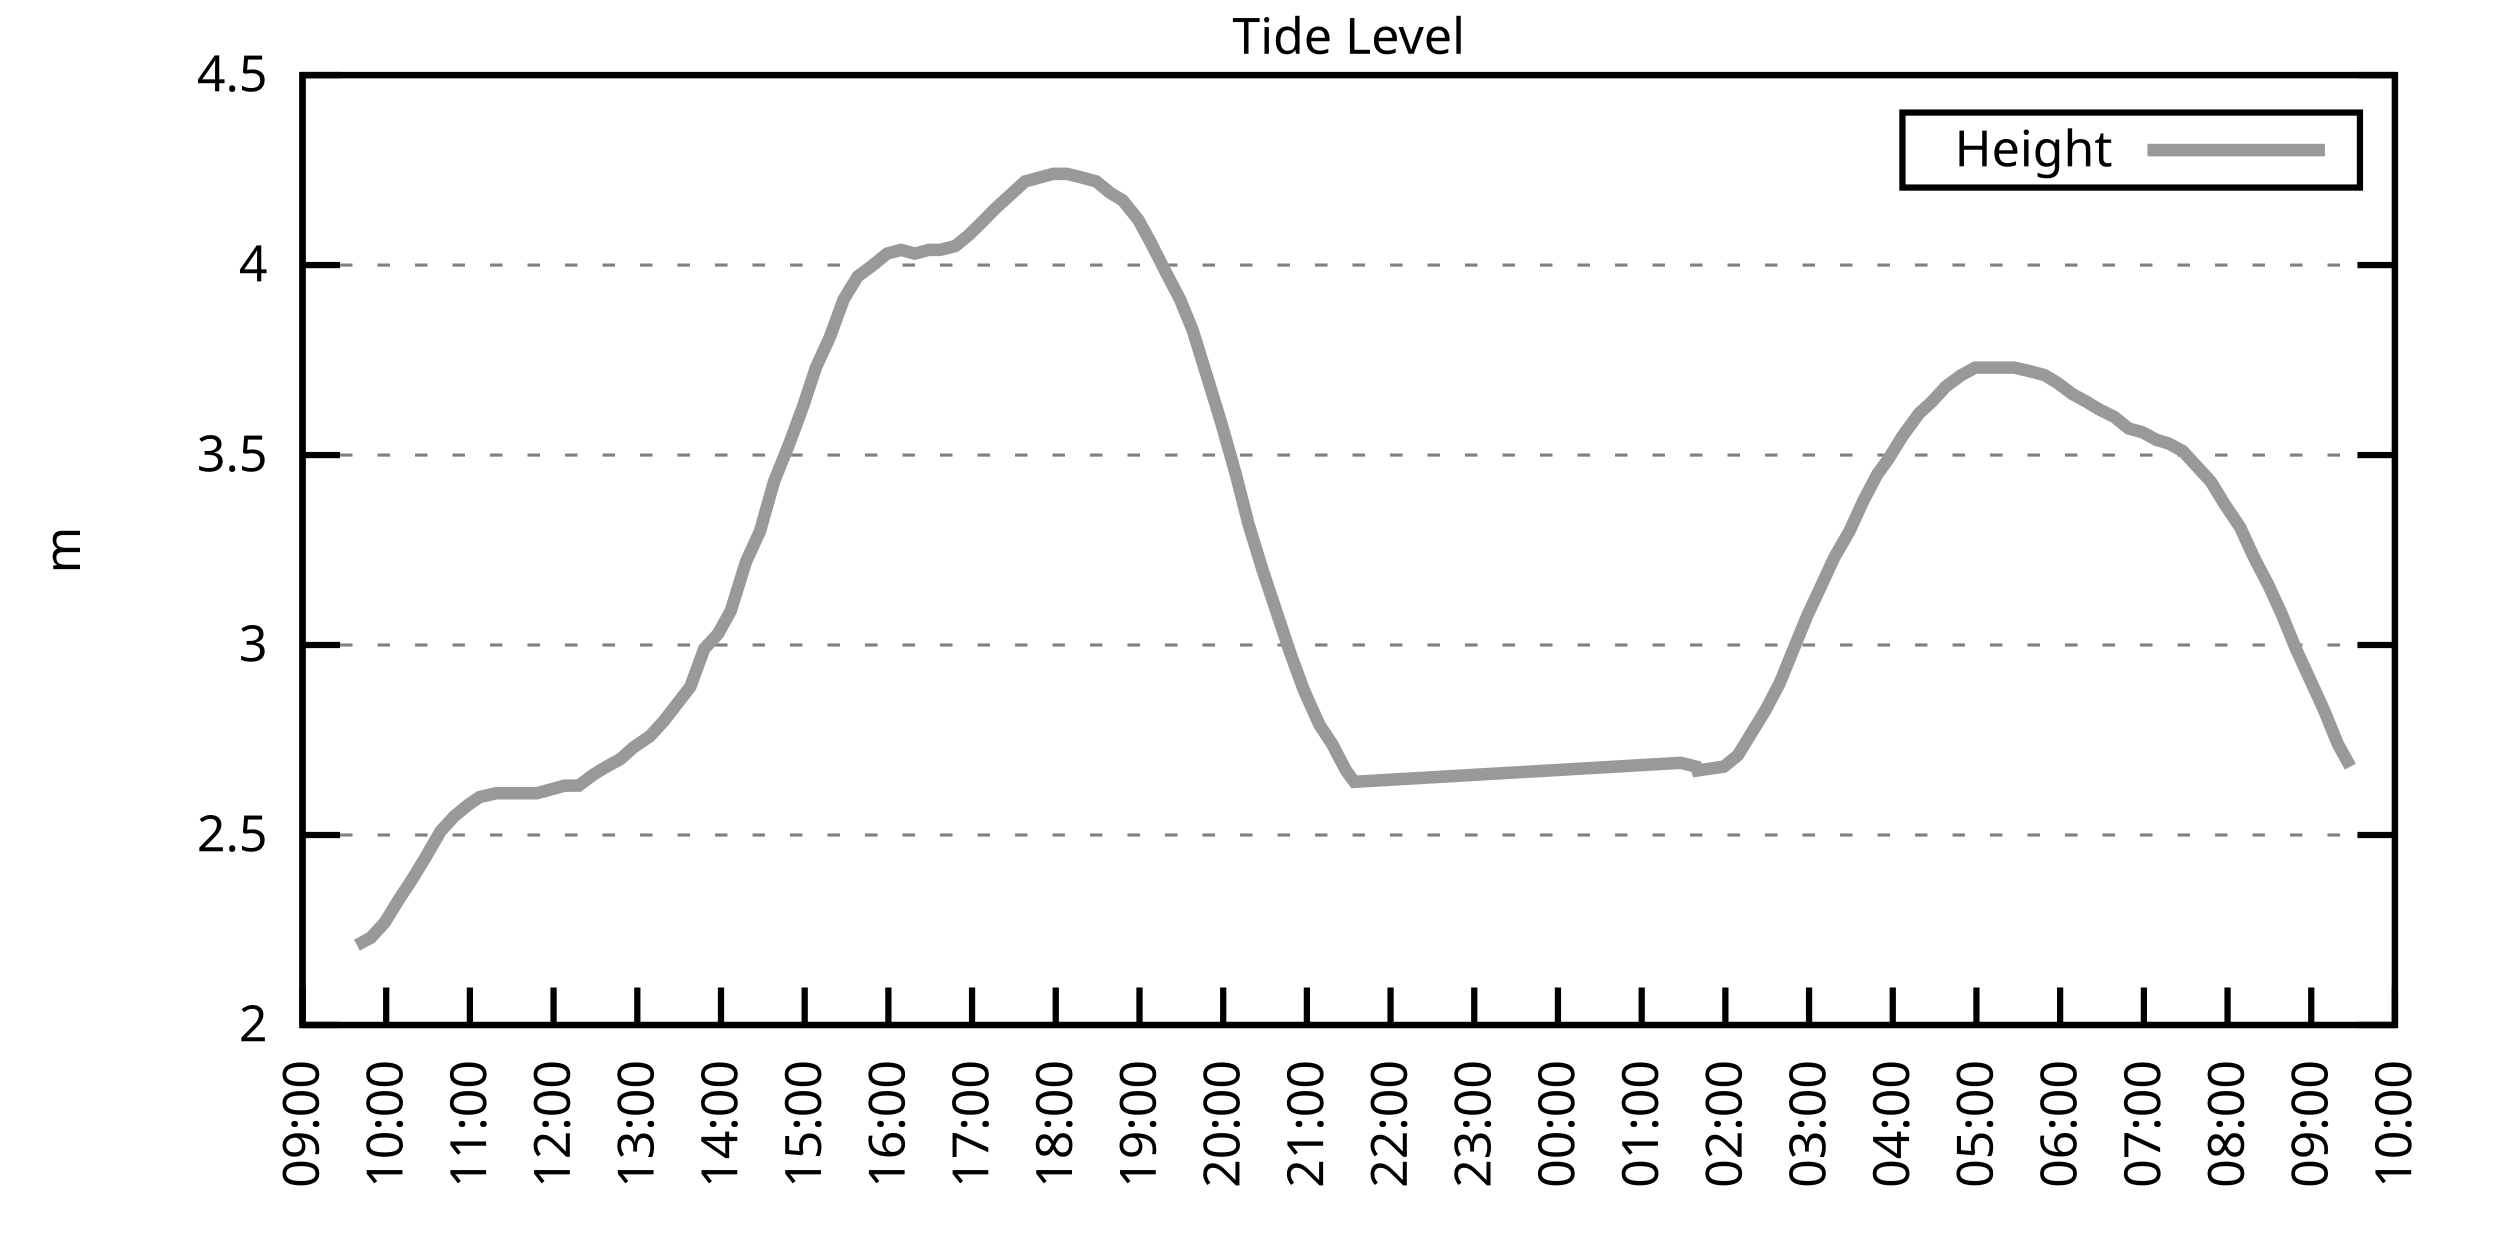
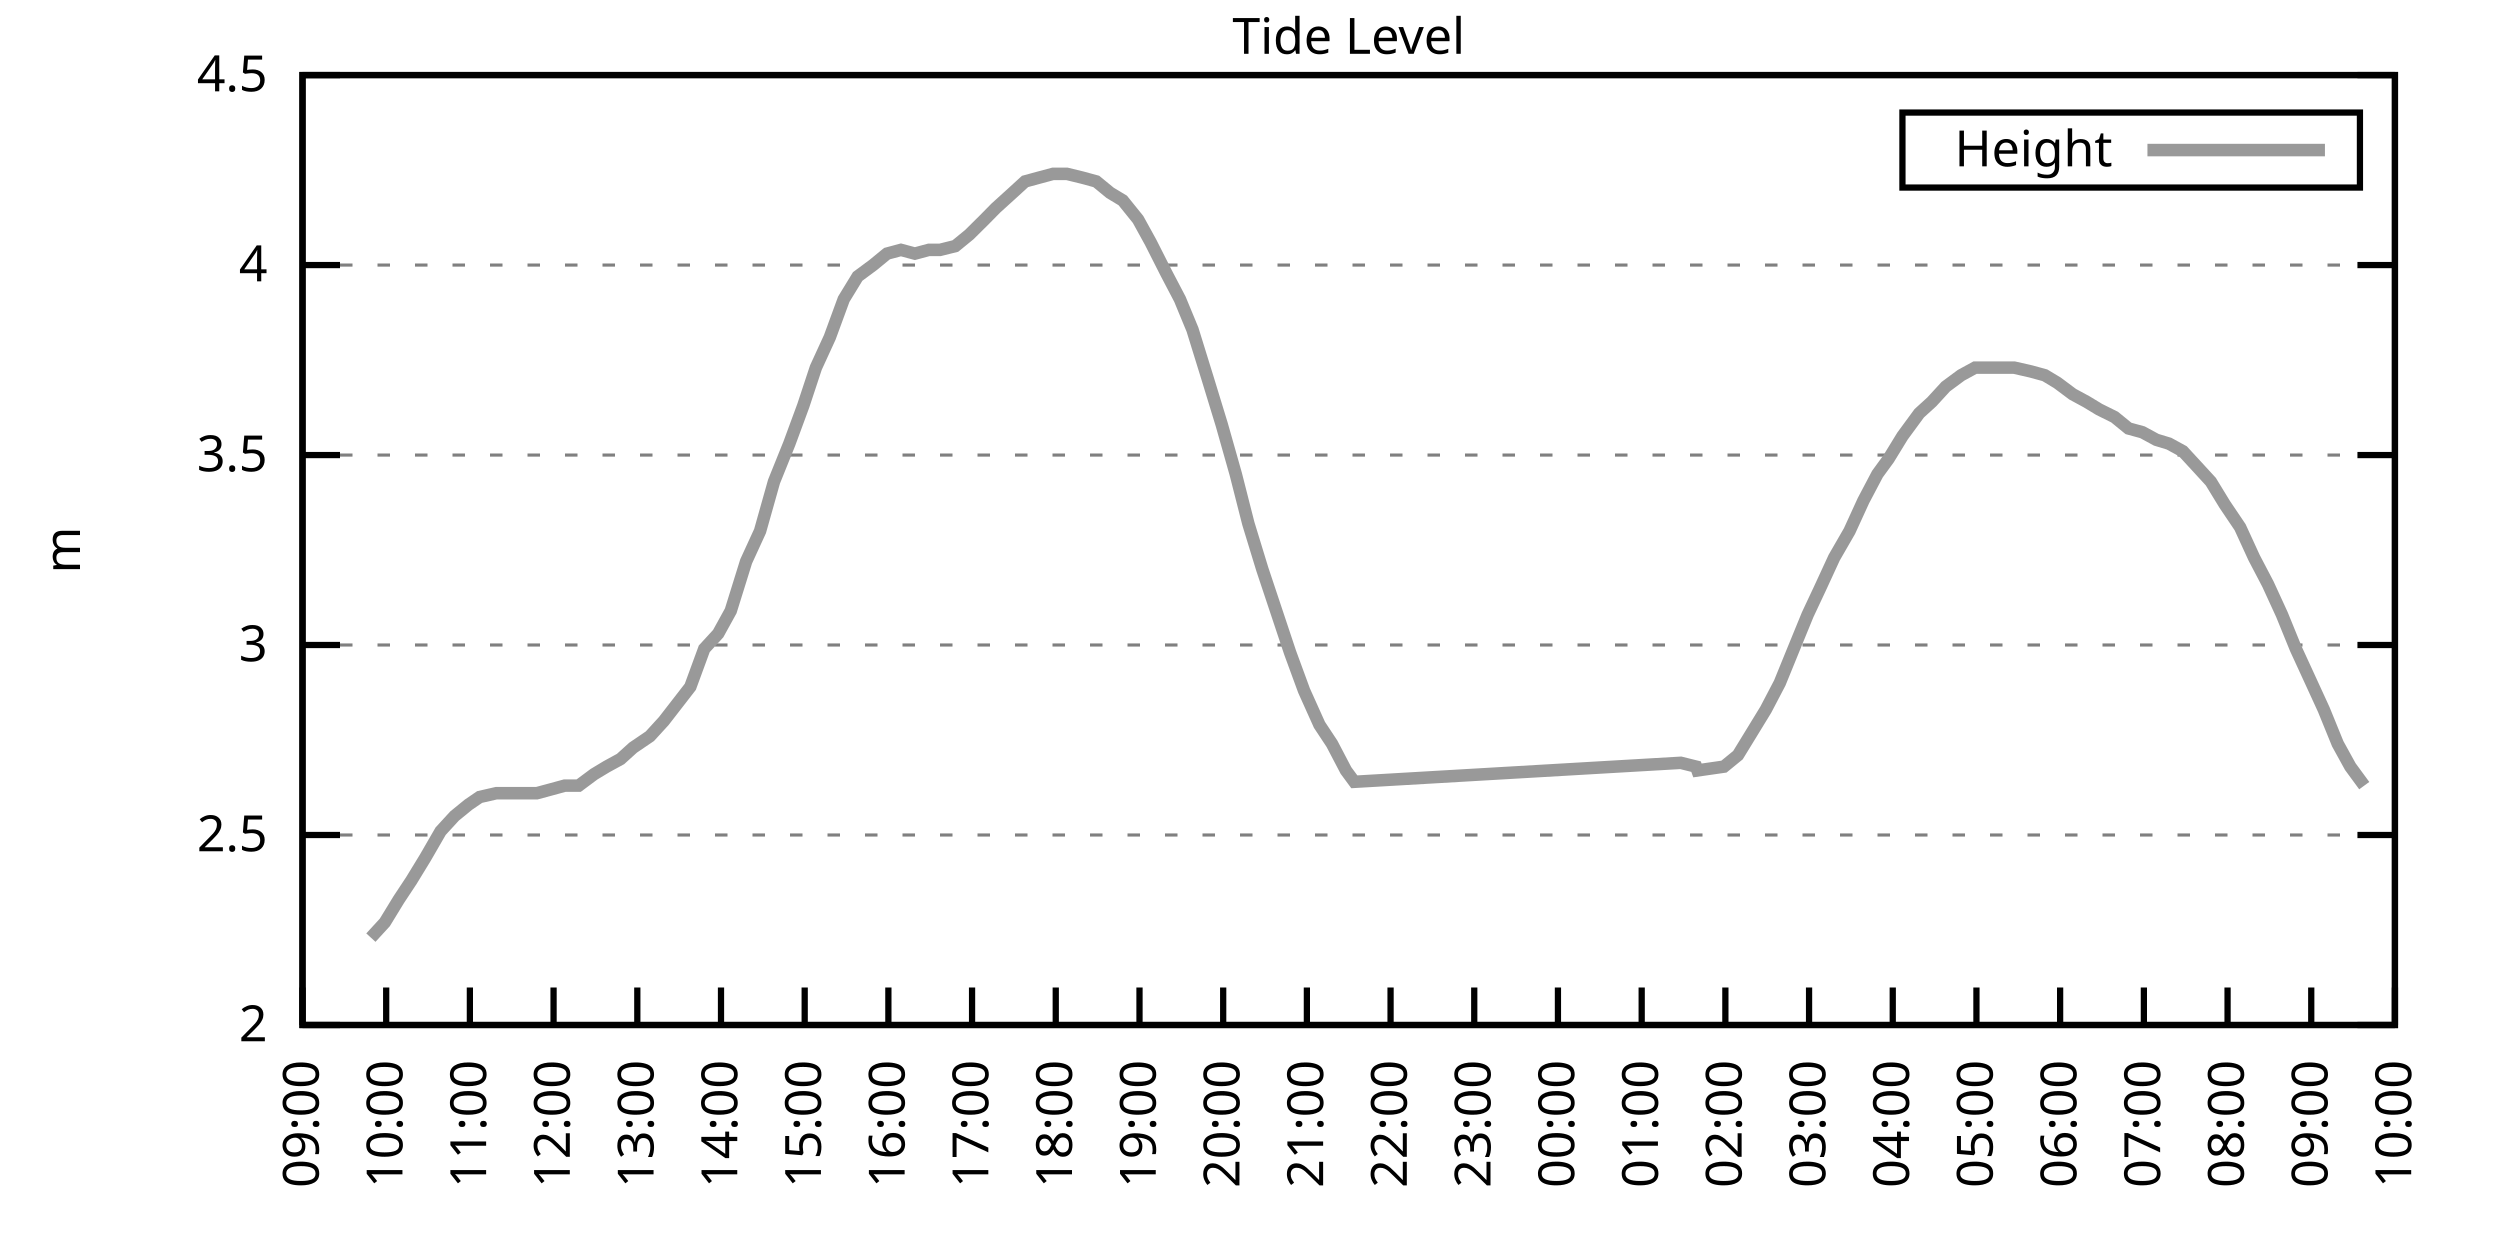
<svg xmlns="http://www.w3.org/2000/svg" xmlns:xlink="http://www.w3.org/1999/xlink" width="400" height="200" viewBox="0 0 400 200">
  <g id="gnuplot_canvas">
    <rect x="0" y="0" width="400" height="200" fill="none" />
    <defs>
      <circle id="gpDot" r="0.5" stroke-width="0.5" stroke="currentColor" />
      <path id="gpPt0" stroke-width="0.333" stroke="currentColor" d="M-1,0 h2 M0,-1 v2" />
      <path id="gpPt1" stroke-width="0.333" stroke="currentColor" d="M-1,-1 L1,1 M1,-1 L-1,1" />
      <path id="gpPt2" stroke-width="0.333" stroke="currentColor" d="M-1,0 L1,0 M0,-1 L0,1 M-1,-1 L1,1 M-1,1 L1,-1" />
      <rect id="gpPt3" stroke-width="0.333" stroke="currentColor" x="-1" y="-1" width="2" height="2" />
      <rect id="gpPt4" stroke-width="0.333" stroke="currentColor" fill="currentColor" x="-1" y="-1" width="2" height="2" />
      <circle id="gpPt5" stroke-width="0.333" stroke="currentColor" cx="0" cy="0" r="1" />
      <use xlink:href="#gpPt5" id="gpPt6" fill="currentColor" stroke="none" />
      <path id="gpPt7" stroke-width="0.333" stroke="currentColor" d="M0,-1.33 L-1.33,0.67 L1.33,0.67 z" />
      <use xlink:href="#gpPt7" id="gpPt8" fill="currentColor" stroke="none" />
      <use xlink:href="#gpPt7" id="gpPt9" stroke="currentColor" transform="rotate(180)" />
      <use xlink:href="#gpPt9" id="gpPt10" fill="currentColor" stroke="none" />
      <use xlink:href="#gpPt3" id="gpPt11" stroke="currentColor" transform="rotate(45)" />
      <use xlink:href="#gpPt11" id="gpPt12" fill="currentColor" stroke="none" />
      <path id="gpPt13" stroke-width="0.333" stroke="currentColor" d="M0,1.330 L1.265,0.411 L0.782,-1.067 L-0.782,-1.076 L-1.265,0.411 z" />
      <use xlink:href="#gpPt13" id="gpPt14" fill="currentColor" stroke="none" />
      <filter id="textbox" filterUnits="objectBoundingBox" x="0" y="0" height="1" width="1">
        <feFlood flood-color="white" flood-opacity="1" result="bgnd" />
        <feComposite in="SourceGraphic" in2="bgnd" operator="atop" />
      </filter>
      <filter id="greybox" filterUnits="objectBoundingBox" x="0" y="0" height="1" width="1">
        <feFlood flood-color="lightgrey" flood-opacity="1" result="grey" />
        <feComposite in="SourceGraphic" in2="grey" operator="atop" />
      </filter>
    </defs>
    <g fill="none" color="white" stroke="currentColor" stroke-width="1.00" stroke-linecap="butt" stroke-linejoin="miter">
</g>
    <g fill="none" color="black" stroke="currentColor" stroke-width="1.00" stroke-linecap="butt" stroke-linejoin="miter">
      <g stroke="none" shape-rendering="crispEdges">
        <polygon fill="rgb(255, 255, 255)" points="48.40,164.00 383.18,164.00 383.18,12.02 48.40,12.02 " />
      </g>
    </g>
    <g fill="none" color="black" stroke="currentColor" stroke-width="1.00" stroke-linecap="butt" stroke-linejoin="miter">
</g>
    <g fill="none" color="black" stroke="black" stroke-width="0.50" stroke-linecap="butt" stroke-linejoin="miter">
</g>
    <g fill="none" color="gray" stroke="currentColor" stroke-width="0.50" stroke-linecap="butt" stroke-linejoin="miter">
      <path stroke="gray" stroke-dasharray="2,4" class="gridline" d="M48.40,164.00 L383.19,164.00  " />
    </g>
    <g fill="none" color="gray" stroke="gray" stroke-width="1.00" stroke-linecap="butt" stroke-linejoin="miter">
</g>
    <g fill="none" color="black" stroke="currentColor" stroke-width="1.00" stroke-linecap="butt" stroke-linejoin="miter">
      <path stroke="black" d="M48.40,164.00 L54.40,164.00 M383.19,164.00 L377.19,164.00  " />
      <g transform="translate(42.80,166.60)" stroke="none" fill="black" font-family="Sans" font-size="8.00" text-anchor="end">
        <text>
          <tspan font-family="Sans"> 2</tspan>
        </text>
      </g>
    </g>
    <g fill="none" color="black" stroke="currentColor" stroke-width="1.00" stroke-linecap="butt" stroke-linejoin="miter">
</g>
    <g fill="none" color="black" stroke="black" stroke-width="0.50" stroke-linecap="butt" stroke-linejoin="miter">
</g>
    <g fill="none" color="gray" stroke="currentColor" stroke-width="0.50" stroke-linecap="butt" stroke-linejoin="miter">
      <path stroke="gray" stroke-dasharray="2,4" class="gridline" d="M48.40,133.60 L383.19,133.60  " />
    </g>
    <g fill="none" color="gray" stroke="gray" stroke-width="1.00" stroke-linecap="butt" stroke-linejoin="miter">
</g>
    <g fill="none" color="black" stroke="currentColor" stroke-width="1.00" stroke-linecap="butt" stroke-linejoin="miter">
      <path stroke="black" d="M48.40,133.60 L54.40,133.60 M383.19,133.60 L377.19,133.60  " />
      <g transform="translate(42.80,136.20)" stroke="none" fill="black" font-family="Sans" font-size="8.00" text-anchor="end">
        <text>
          <tspan font-family="Sans"> 2.5</tspan>
        </text>
      </g>
    </g>
    <g fill="none" color="black" stroke="currentColor" stroke-width="1.00" stroke-linecap="butt" stroke-linejoin="miter">
</g>
    <g fill="none" color="black" stroke="black" stroke-width="0.50" stroke-linecap="butt" stroke-linejoin="miter">
</g>
    <g fill="none" color="gray" stroke="currentColor" stroke-width="0.50" stroke-linecap="butt" stroke-linejoin="miter">
      <path stroke="gray" stroke-dasharray="2,4" class="gridline" d="M48.40,103.20 L383.19,103.20  " />
    </g>
    <g fill="none" color="gray" stroke="gray" stroke-width="1.00" stroke-linecap="butt" stroke-linejoin="miter">
</g>
    <g fill="none" color="black" stroke="currentColor" stroke-width="1.00" stroke-linecap="butt" stroke-linejoin="miter">
      <path stroke="black" d="M48.40,103.20 L54.40,103.20 M383.19,103.20 L377.19,103.20  " />
      <g transform="translate(42.80,105.80)" stroke="none" fill="black" font-family="Sans" font-size="8.00" text-anchor="end">
        <text>
          <tspan font-family="Sans"> 3</tspan>
        </text>
      </g>
    </g>
    <g fill="none" color="black" stroke="currentColor" stroke-width="1.00" stroke-linecap="butt" stroke-linejoin="miter">
</g>
    <g fill="none" color="black" stroke="black" stroke-width="0.50" stroke-linecap="butt" stroke-linejoin="miter">
</g>
    <g fill="none" color="gray" stroke="currentColor" stroke-width="0.50" stroke-linecap="butt" stroke-linejoin="miter">
      <path stroke="gray" stroke-dasharray="2,4" class="gridline" d="M48.40,72.81 L383.19,72.81  " />
    </g>
    <g fill="none" color="gray" stroke="gray" stroke-width="1.00" stroke-linecap="butt" stroke-linejoin="miter">
</g>
    <g fill="none" color="black" stroke="currentColor" stroke-width="1.00" stroke-linecap="butt" stroke-linejoin="miter">
      <path stroke="black" d="M48.40,72.81 L54.40,72.81 M383.19,72.81 L377.19,72.81  " />
      <g transform="translate(42.80,75.41)" stroke="none" fill="black" font-family="Sans" font-size="8.00" text-anchor="end">
        <text>
          <tspan font-family="Sans"> 3.5</tspan>
        </text>
      </g>
    </g>
    <g fill="none" color="black" stroke="currentColor" stroke-width="1.00" stroke-linecap="butt" stroke-linejoin="miter">
</g>
    <g fill="none" color="black" stroke="black" stroke-width="0.50" stroke-linecap="butt" stroke-linejoin="miter">
</g>
    <g fill="none" color="gray" stroke="currentColor" stroke-width="0.50" stroke-linecap="butt" stroke-linejoin="miter">
      <path stroke="gray" stroke-dasharray="2,4" class="gridline" d="M48.40,42.41 L383.19,42.41  " />
    </g>
    <g fill="none" color="gray" stroke="gray" stroke-width="1.00" stroke-linecap="butt" stroke-linejoin="miter">
</g>
    <g fill="none" color="black" stroke="currentColor" stroke-width="1.00" stroke-linecap="butt" stroke-linejoin="miter">
      <path stroke="black" d="M48.40,42.41 L54.40,42.41 M383.19,42.41 L377.19,42.41  " />
      <g transform="translate(42.80,45.01)" stroke="none" fill="black" font-family="Sans" font-size="8.00" text-anchor="end">
        <text>
          <tspan font-family="Sans"> 4</tspan>
        </text>
      </g>
    </g>
    <g fill="none" color="black" stroke="currentColor" stroke-width="1.00" stroke-linecap="butt" stroke-linejoin="miter">
</g>
    <g fill="none" color="black" stroke="black" stroke-width="0.50" stroke-linecap="butt" stroke-linejoin="miter">
</g>
    <g fill="none" color="gray" stroke="currentColor" stroke-width="0.50" stroke-linecap="butt" stroke-linejoin="miter">
      <path stroke="gray" stroke-dasharray="2,4" class="gridline" d="M48.40,12.01 L383.19,12.01  " />
    </g>
    <g fill="none" color="gray" stroke="gray" stroke-width="1.00" stroke-linecap="butt" stroke-linejoin="miter">
</g>
    <g fill="none" color="black" stroke="currentColor" stroke-width="1.00" stroke-linecap="butt" stroke-linejoin="miter">
      <path stroke="black" d="M48.40,12.01 L54.40,12.01 M383.19,12.01 L377.19,12.01  " />
      <g transform="translate(42.80,14.61)" stroke="none" fill="black" font-family="Sans" font-size="8.00" text-anchor="end">
        <text>
          <tspan font-family="Sans"> 4.5</tspan>
        </text>
      </g>
    </g>
    <g fill="none" color="black" stroke="currentColor" stroke-width="1.00" stroke-linecap="butt" stroke-linejoin="miter">
      <path stroke="black" d="M48.40,164.00 L48.40,158.00  " />
      <g transform="translate(51.00,169.60) rotate(270.00)" stroke="none" fill="black" font-family="Sans" font-size="8.00" text-anchor="end">
        <text>
          <tspan font-family="Sans">09:00</tspan>
        </text>
      </g>
    </g>
    <g fill="none" color="black" stroke="currentColor" stroke-width="1.00" stroke-linecap="butt" stroke-linejoin="miter">
      <path stroke="black" d="M61.79,164.00 L61.79,158.00  " />
      <g transform="translate(64.39,169.60) rotate(270.00)" stroke="none" fill="black" font-family="Sans" font-size="8.00" text-anchor="end">
        <text>
          <tspan font-family="Sans">10:00</tspan>
        </text>
      </g>
    </g>
    <g fill="none" color="black" stroke="currentColor" stroke-width="1.00" stroke-linecap="butt" stroke-linejoin="miter">
      <path stroke="black" d="M75.18,164.00 L75.18,158.00  " />
      <g transform="translate(77.78,169.60) rotate(270.00)" stroke="none" fill="black" font-family="Sans" font-size="8.00" text-anchor="end">
        <text>
          <tspan font-family="Sans">11:00</tspan>
        </text>
      </g>
    </g>
    <g fill="none" color="black" stroke="currentColor" stroke-width="1.00" stroke-linecap="butt" stroke-linejoin="miter">
      <path stroke="black" d="M88.57,164.00 L88.57,158.00  " />
      <g transform="translate(91.17,169.60) rotate(270.00)" stroke="none" fill="black" font-family="Sans" font-size="8.00" text-anchor="end">
        <text>
          <tspan font-family="Sans">12:00</tspan>
        </text>
      </g>
    </g>
    <g fill="none" color="black" stroke="currentColor" stroke-width="1.00" stroke-linecap="butt" stroke-linejoin="miter">
      <path stroke="black" d="M101.97,164.00 L101.97,158.00  " />
      <g transform="translate(104.57,169.60) rotate(270.00)" stroke="none" fill="black" font-family="Sans" font-size="8.00" text-anchor="end">
        <text>
          <tspan font-family="Sans">13:00</tspan>
        </text>
      </g>
    </g>
    <g fill="none" color="black" stroke="currentColor" stroke-width="1.00" stroke-linecap="butt" stroke-linejoin="miter">
      <path stroke="black" d="M115.36,164.00 L115.36,158.00  " />
      <g transform="translate(117.96,169.60) rotate(270.00)" stroke="none" fill="black" font-family="Sans" font-size="8.00" text-anchor="end">
        <text>
          <tspan font-family="Sans">14:00</tspan>
        </text>
      </g>
    </g>
    <g fill="none" color="black" stroke="currentColor" stroke-width="1.00" stroke-linecap="butt" stroke-linejoin="miter">
      <path stroke="black" d="M128.75,164.00 L128.75,158.00  " />
      <g transform="translate(131.35,169.60) rotate(270.00)" stroke="none" fill="black" font-family="Sans" font-size="8.00" text-anchor="end">
        <text>
          <tspan font-family="Sans">15:00</tspan>
        </text>
      </g>
    </g>
    <g fill="none" color="black" stroke="currentColor" stroke-width="1.00" stroke-linecap="butt" stroke-linejoin="miter">
      <path stroke="black" d="M142.14,164.00 L142.14,158.00  " />
      <g transform="translate(144.74,169.60) rotate(270.00)" stroke="none" fill="black" font-family="Sans" font-size="8.00" text-anchor="end">
        <text>
          <tspan font-family="Sans">16:00</tspan>
        </text>
      </g>
    </g>
    <g fill="none" color="black" stroke="currentColor" stroke-width="1.00" stroke-linecap="butt" stroke-linejoin="miter">
      <path stroke="black" d="M155.53,164.00 L155.53,158.00  " />
      <g transform="translate(158.13,169.60) rotate(270.00)" stroke="none" fill="black" font-family="Sans" font-size="8.00" text-anchor="end">
        <text>
          <tspan font-family="Sans">17:00</tspan>
        </text>
      </g>
    </g>
    <g fill="none" color="black" stroke="currentColor" stroke-width="1.00" stroke-linecap="butt" stroke-linejoin="miter">
      <path stroke="black" d="M168.92,164.00 L168.92,158.00  " />
      <g transform="translate(171.52,169.60) rotate(270.00)" stroke="none" fill="black" font-family="Sans" font-size="8.00" text-anchor="end">
        <text>
          <tspan font-family="Sans">18:00</tspan>
        </text>
      </g>
    </g>
    <g fill="none" color="black" stroke="currentColor" stroke-width="1.00" stroke-linecap="butt" stroke-linejoin="miter">
      <path stroke="black" d="M182.32,164.00 L182.32,158.00  " />
      <g transform="translate(184.92,169.60) rotate(270.00)" stroke="none" fill="black" font-family="Sans" font-size="8.00" text-anchor="end">
        <text>
          <tspan font-family="Sans">19:00</tspan>
        </text>
      </g>
    </g>
    <g fill="none" color="black" stroke="currentColor" stroke-width="1.00" stroke-linecap="butt" stroke-linejoin="miter">
      <path stroke="black" d="M195.71,164.00 L195.71,158.00  " />
      <g transform="translate(198.31,169.60) rotate(270.00)" stroke="none" fill="black" font-family="Sans" font-size="8.00" text-anchor="end">
        <text>
          <tspan font-family="Sans">20:00</tspan>
        </text>
      </g>
    </g>
    <g fill="none" color="black" stroke="currentColor" stroke-width="1.00" stroke-linecap="butt" stroke-linejoin="miter">
      <path stroke="black" d="M209.10,164.00 L209.10,158.00  " />
      <g transform="translate(211.70,169.60) rotate(270.00)" stroke="none" fill="black" font-family="Sans" font-size="8.00" text-anchor="end">
        <text>
          <tspan font-family="Sans">21:00</tspan>
        </text>
      </g>
    </g>
    <g fill="none" color="black" stroke="currentColor" stroke-width="1.00" stroke-linecap="butt" stroke-linejoin="miter">
      <path stroke="black" d="M222.49,164.00 L222.49,158.00  " />
      <g transform="translate(225.09,169.60) rotate(270.00)" stroke="none" fill="black" font-family="Sans" font-size="8.00" text-anchor="end">
        <text>
          <tspan font-family="Sans">22:00</tspan>
        </text>
      </g>
    </g>
    <g fill="none" color="black" stroke="currentColor" stroke-width="1.00" stroke-linecap="butt" stroke-linejoin="miter">
      <path stroke="black" d="M235.88,164.00 L235.88,158.00  " />
      <g transform="translate(238.48,169.60) rotate(270.00)" stroke="none" fill="black" font-family="Sans" font-size="8.00" text-anchor="end">
        <text>
          <tspan font-family="Sans">23:00</tspan>
        </text>
      </g>
    </g>
    <g fill="none" color="black" stroke="currentColor" stroke-width="1.00" stroke-linecap="butt" stroke-linejoin="miter">
      <path stroke="black" d="M249.27,164.00 L249.27,158.00  " />
      <g transform="translate(251.87,169.60) rotate(270.00)" stroke="none" fill="black" font-family="Sans" font-size="8.00" text-anchor="end">
        <text>
          <tspan font-family="Sans">00:00</tspan>
        </text>
      </g>
    </g>
    <g fill="none" color="black" stroke="currentColor" stroke-width="1.00" stroke-linecap="butt" stroke-linejoin="miter">
      <path stroke="black" d="M262.67,164.00 L262.67,158.00  " />
      <g transform="translate(265.27,169.60) rotate(270.00)" stroke="none" fill="black" font-family="Sans" font-size="8.00" text-anchor="end">
        <text>
          <tspan font-family="Sans">01:00</tspan>
        </text>
      </g>
    </g>
    <g fill="none" color="black" stroke="currentColor" stroke-width="1.00" stroke-linecap="butt" stroke-linejoin="miter">
      <path stroke="black" d="M276.06,164.00 L276.06,158.00  " />
      <g transform="translate(278.66,169.60) rotate(270.00)" stroke="none" fill="black" font-family="Sans" font-size="8.00" text-anchor="end">
        <text>
          <tspan font-family="Sans">02:00</tspan>
        </text>
      </g>
    </g>
    <g fill="none" color="black" stroke="currentColor" stroke-width="1.00" stroke-linecap="butt" stroke-linejoin="miter">
      <path stroke="black" d="M289.45,164.00 L289.45,158.00  " />
      <g transform="translate(292.05,169.60) rotate(270.00)" stroke="none" fill="black" font-family="Sans" font-size="8.00" text-anchor="end">
        <text>
          <tspan font-family="Sans">03:00</tspan>
        </text>
      </g>
    </g>
    <g fill="none" color="black" stroke="currentColor" stroke-width="1.00" stroke-linecap="butt" stroke-linejoin="miter">
      <path stroke="black" d="M302.84,164.00 L302.84,158.00  " />
      <g transform="translate(305.44,169.60) rotate(270.00)" stroke="none" fill="black" font-family="Sans" font-size="8.00" text-anchor="end">
        <text>
          <tspan font-family="Sans">04:00</tspan>
        </text>
      </g>
    </g>
    <g fill="none" color="black" stroke="currentColor" stroke-width="1.00" stroke-linecap="butt" stroke-linejoin="miter">
      <path stroke="black" d="M316.23,164.00 L316.23,158.00  " />
      <g transform="translate(318.83,169.60) rotate(270.00)" stroke="none" fill="black" font-family="Sans" font-size="8.00" text-anchor="end">
        <text>
          <tspan font-family="Sans">05:00</tspan>
        </text>
      </g>
    </g>
    <g fill="none" color="black" stroke="currentColor" stroke-width="1.00" stroke-linecap="butt" stroke-linejoin="miter">
      <path stroke="black" d="M329.62,164.00 L329.62,158.00  " />
      <g transform="translate(332.22,169.60) rotate(270.00)" stroke="none" fill="black" font-family="Sans" font-size="8.00" text-anchor="end">
        <text>
          <tspan font-family="Sans">06:00</tspan>
        </text>
      </g>
    </g>
    <g fill="none" color="black" stroke="currentColor" stroke-width="1.00" stroke-linecap="butt" stroke-linejoin="miter">
      <path stroke="black" d="M343.02,164.00 L343.02,158.00  " />
      <g transform="translate(345.62,169.60) rotate(270.00)" stroke="none" fill="black" font-family="Sans" font-size="8.00" text-anchor="end">
        <text>
          <tspan font-family="Sans">07:00</tspan>
        </text>
      </g>
    </g>
    <g fill="none" color="black" stroke="currentColor" stroke-width="1.00" stroke-linecap="butt" stroke-linejoin="miter">
      <path stroke="black" d="M356.41,164.00 L356.41,158.00  " />
      <g transform="translate(359.01,169.60) rotate(270.00)" stroke="none" fill="black" font-family="Sans" font-size="8.00" text-anchor="end">
        <text>
          <tspan font-family="Sans">08:00</tspan>
        </text>
      </g>
    </g>
    <g fill="none" color="black" stroke="currentColor" stroke-width="1.00" stroke-linecap="butt" stroke-linejoin="miter">
      <path stroke="black" d="M369.80,164.00 L369.80,158.00  " />
      <g transform="translate(372.40,169.60) rotate(270.00)" stroke="none" fill="black" font-family="Sans" font-size="8.00" text-anchor="end">
        <text>
          <tspan font-family="Sans">09:00</tspan>
        </text>
      </g>
    </g>
    <g fill="none" color="black" stroke="currentColor" stroke-width="1.00" stroke-linecap="butt" stroke-linejoin="miter">
      <path stroke="black" d="M383.19,164.00 L383.19,158.00  " />
      <g transform="translate(385.79,169.60) rotate(270.00)" stroke="none" fill="black" font-family="Sans" font-size="8.00" text-anchor="end">
        <text>
          <tspan font-family="Sans">10:00</tspan>
        </text>
      </g>
    </g>
    <g fill="none" color="black" stroke="currentColor" stroke-width="1.00" stroke-linecap="butt" stroke-linejoin="miter">
</g>
    <g fill="none" color="black" stroke="currentColor" stroke-width="1.00" stroke-linecap="butt" stroke-linejoin="miter">
      <path stroke="black" d="M48.40,12.01 L48.40,164.00 L383.19,164.00 L383.19,12.01 L48.40,12.01 Z  " />
    </g>
    <g fill="none" color="black" stroke="currentColor" stroke-width="1.00" stroke-linecap="butt" stroke-linejoin="miter">
</g>
    <g fill="none" color="black" stroke="currentColor" stroke-width="1.00" stroke-linecap="butt" stroke-linejoin="miter">
      <path stroke="black" d="M304.39,30.01 L304.39,18.01 L377.59,18.01 L377.59,30.01 L304.39,30.01 Z  " />
    </g>
    <g id="Tide_level_plot_1">
      <g fill="none" color="white" stroke="black" stroke-width="2.00" stroke-linecap="butt" stroke-linejoin="miter">
</g>
      <g fill="none" color="black" stroke="currentColor" stroke-width="2.00" stroke-linecap="butt" stroke-linejoin="miter">
        <g transform="translate(337.99,26.61)" stroke="none" fill="black" font-family="Sans" font-size="8.00" text-anchor="end">
          <text>
            <tspan font-family="Sans">Height</tspan>
          </text>
        </g>
      </g>
      <g fill="none" color="black" stroke="currentColor" stroke-width="2.00" stroke-linecap="butt" stroke-linejoin="miter">
-         <path stroke="rgb(153, 153, 153)" d="M343.59,24.01 L371.99,24.01 M57.10,151.23 L59.34,150.02 L61.57,147.59 L63.80,143.94 L65.81,140.90 L68.04,137.25   L70.50,132.99 L72.73,130.56 L74.96,128.74 L76.75,127.52 L79.42,126.91 L81.66,126.91 L83.89,126.91 L85.90,126.91   L88.13,126.31 L90.36,125.70 L92.59,125.70 L95.05,123.87 L97.06,122.66 L99.29,121.44 L101.30,119.62 L103.98,117.80   L106.21,115.36 L110.45,109.89 L112.68,103.81 L114.91,101.38 L116.92,97.73 L119.38,89.83 L121.61,84.97 L123.84,77.06   L126.29,70.98 L128.53,64.90 L130.54,58.82 L132.77,53.96 L135.00,47.88 L137.23,44.23 L139.69,42.41 L141.92,40.58   L144.15,39.98 L146.38,40.58 L148.61,39.98 L150.40,39.98 L152.85,39.37 L155.09,37.54 L157.54,35.11 L159.33,33.29   L162.01,30.86 L164.01,29.03 L166.25,28.42 L168.48,27.82 L170.71,27.82 L173.17,28.42 L175.40,29.03 L177.63,30.86   L179.64,32.07 L182.09,35.11 L184.10,38.76 L186.56,43.62 L188.79,47.88 L190.80,52.74 L193.25,60.65 L195.48,67.94   L197.72,75.85 L199.73,83.75 L201.96,91.04 L204.19,97.73 L206.42,104.42 L208.65,110.50 L211.11,115.97 L213.12,119.01   L215.35,123.27 L216.69,125.09 L268.92,122.05 L271.37,122.66 L271.59,123.27 L275.83,122.66 L278.07,120.83 L280.30,117.19   L282.53,113.54 L284.76,109.28 L286.99,103.81 L289.23,98.34 L291.23,94.08 L293.47,89.22 L295.92,84.97 L298.15,80.10   L300.39,75.85 L302.17,73.41 L304.40,69.77 L307.08,66.12 L309.09,64.29 L311.32,61.86 L313.78,60.04 L316.01,58.82   L318.24,58.82 L320.47,58.82 L322.26,58.82 L324.94,59.43 L327.17,60.04 L329.18,61.25 L331.63,63.08 L333.86,64.29   L335.87,65.51 L338.33,66.73 L340.56,68.55 L342.79,69.16 L345.02,70.37 L347.03,70.98 L349.26,72.20 L351.50,74.63   L353.73,77.06 L355.96,80.71 L358.42,84.36 L360.65,89.22 L362.88,93.48 L365.11,98.34 L367.34,103.81 L369.58,108.68   L371.81,113.54 L374.04,119.01 L376.05,122.66  " />
+         <path stroke="rgb(153, 153, 153)" d="M343.59,24.01 L371.99,24.01 M59.34,150.02 L61.57,147.59 L63.80,143.94 L65.81,140.90 L68.04,137.25 L70.50,132.99   L72.73,130.56 L74.96,128.74 L76.75,127.52 L79.42,126.91 L81.66,126.91 L83.89,126.91 L85.90,126.91 L88.13,126.31   L90.36,125.70 L92.59,125.70 L95.05,123.87 L97.06,122.66 L99.29,121.44 L101.30,119.62 L103.98,117.80 L106.21,115.36   L110.45,109.89 L112.68,103.81 L114.91,101.38 L116.92,97.73 L119.38,89.83 L121.61,84.97 L123.84,77.06 L126.29,70.98   L128.53,64.90 L130.54,58.82 L132.77,53.96 L135.00,47.88 L137.23,44.23 L139.69,42.41 L141.92,40.58 L144.15,39.98   L146.38,40.58 L148.61,39.98 L150.40,39.98 L152.85,39.37 L155.09,37.54 L157.54,35.11 L159.33,33.29 L162.01,30.86   L164.01,29.03 L166.25,28.42 L168.48,27.82 L170.71,27.82 L173.17,28.42 L175.40,29.03 L177.63,30.86 L179.64,32.07   L182.09,35.11 L184.10,38.76 L186.56,43.62 L188.79,47.88 L190.80,52.74 L193.25,60.65 L195.48,67.94 L197.72,75.85   L199.73,83.75 L201.96,91.04 L204.19,97.73 L206.42,104.42 L208.65,110.50 L211.11,115.97 L213.12,119.01 L215.35,123.27   L216.69,125.09 L268.92,122.05 L271.37,122.66 L271.59,123.27 L275.83,122.66 L278.07,120.83 L280.30,117.19 L282.53,113.54   L284.76,109.28 L286.99,103.81 L289.23,98.34 L291.23,94.08 L293.47,89.22 L295.92,84.97 L298.15,80.10 L300.39,75.85   L302.17,73.41 L304.40,69.77 L307.08,66.12 L309.09,64.29 L311.32,61.86 L313.78,60.04 L316.01,58.82 L318.24,58.82   L320.47,58.82 L322.26,58.82 L324.94,59.43 L327.17,60.04 L329.18,61.25 L331.63,63.08 L333.86,64.29 L335.87,65.51   L338.33,66.73 L340.56,68.55 L342.79,69.16 L345.02,70.37 L347.03,70.98 L349.26,72.20 L351.50,74.63 L353.73,77.06   L355.96,80.71 L358.42,84.36 L360.65,89.22 L362.88,93.48 L365.11,98.34 L367.34,103.81 L369.58,108.68 L371.81,113.54   L374.04,119.01 L376.05,122.66 L378.28,125.70  " />
      </g>
    </g>
    <g fill="none" color="black" stroke="currentColor" stroke-width="2.00" stroke-linecap="butt" stroke-linejoin="miter">
</g>
    <g fill="none" color="black" stroke="black" stroke-width="1.00" stroke-linecap="butt" stroke-linejoin="miter">
</g>
    <g fill="none" color="black" stroke="currentColor" stroke-width="1.00" stroke-linecap="butt" stroke-linejoin="miter">
      <path stroke="black" d="M48.40,12.01 L48.40,164.00 L383.19,164.00 L383.19,12.01 L48.40,12.01 Z  " />
      <g transform="translate(12.80,88.01) rotate(270.00)" stroke="none" fill="black" font-family="Sans" font-size="8.00" text-anchor="middle">
        <text>
          <tspan font-family="Sans">m</tspan>
        </text>
      </g>
    </g>
    <g fill="none" color="black" stroke="currentColor" stroke-width="1.00" stroke-linecap="butt" stroke-linejoin="miter">
</g>
    <g fill="none" color="black" stroke="currentColor" stroke-width="1.00" stroke-linecap="butt" stroke-linejoin="miter">
      <g transform="translate(215.79,8.61)" stroke="none" fill="black" font-family="Sans" font-size="8.00" text-anchor="middle">
        <text>
          <tspan font-family="Sans">Tide Level</tspan>
        </text>
      </g>
    </g>
    <g fill="none" color="black" stroke="currentColor" stroke-width="1.00" stroke-linecap="butt" stroke-linejoin="miter">
</g>
  </g>
</svg>
